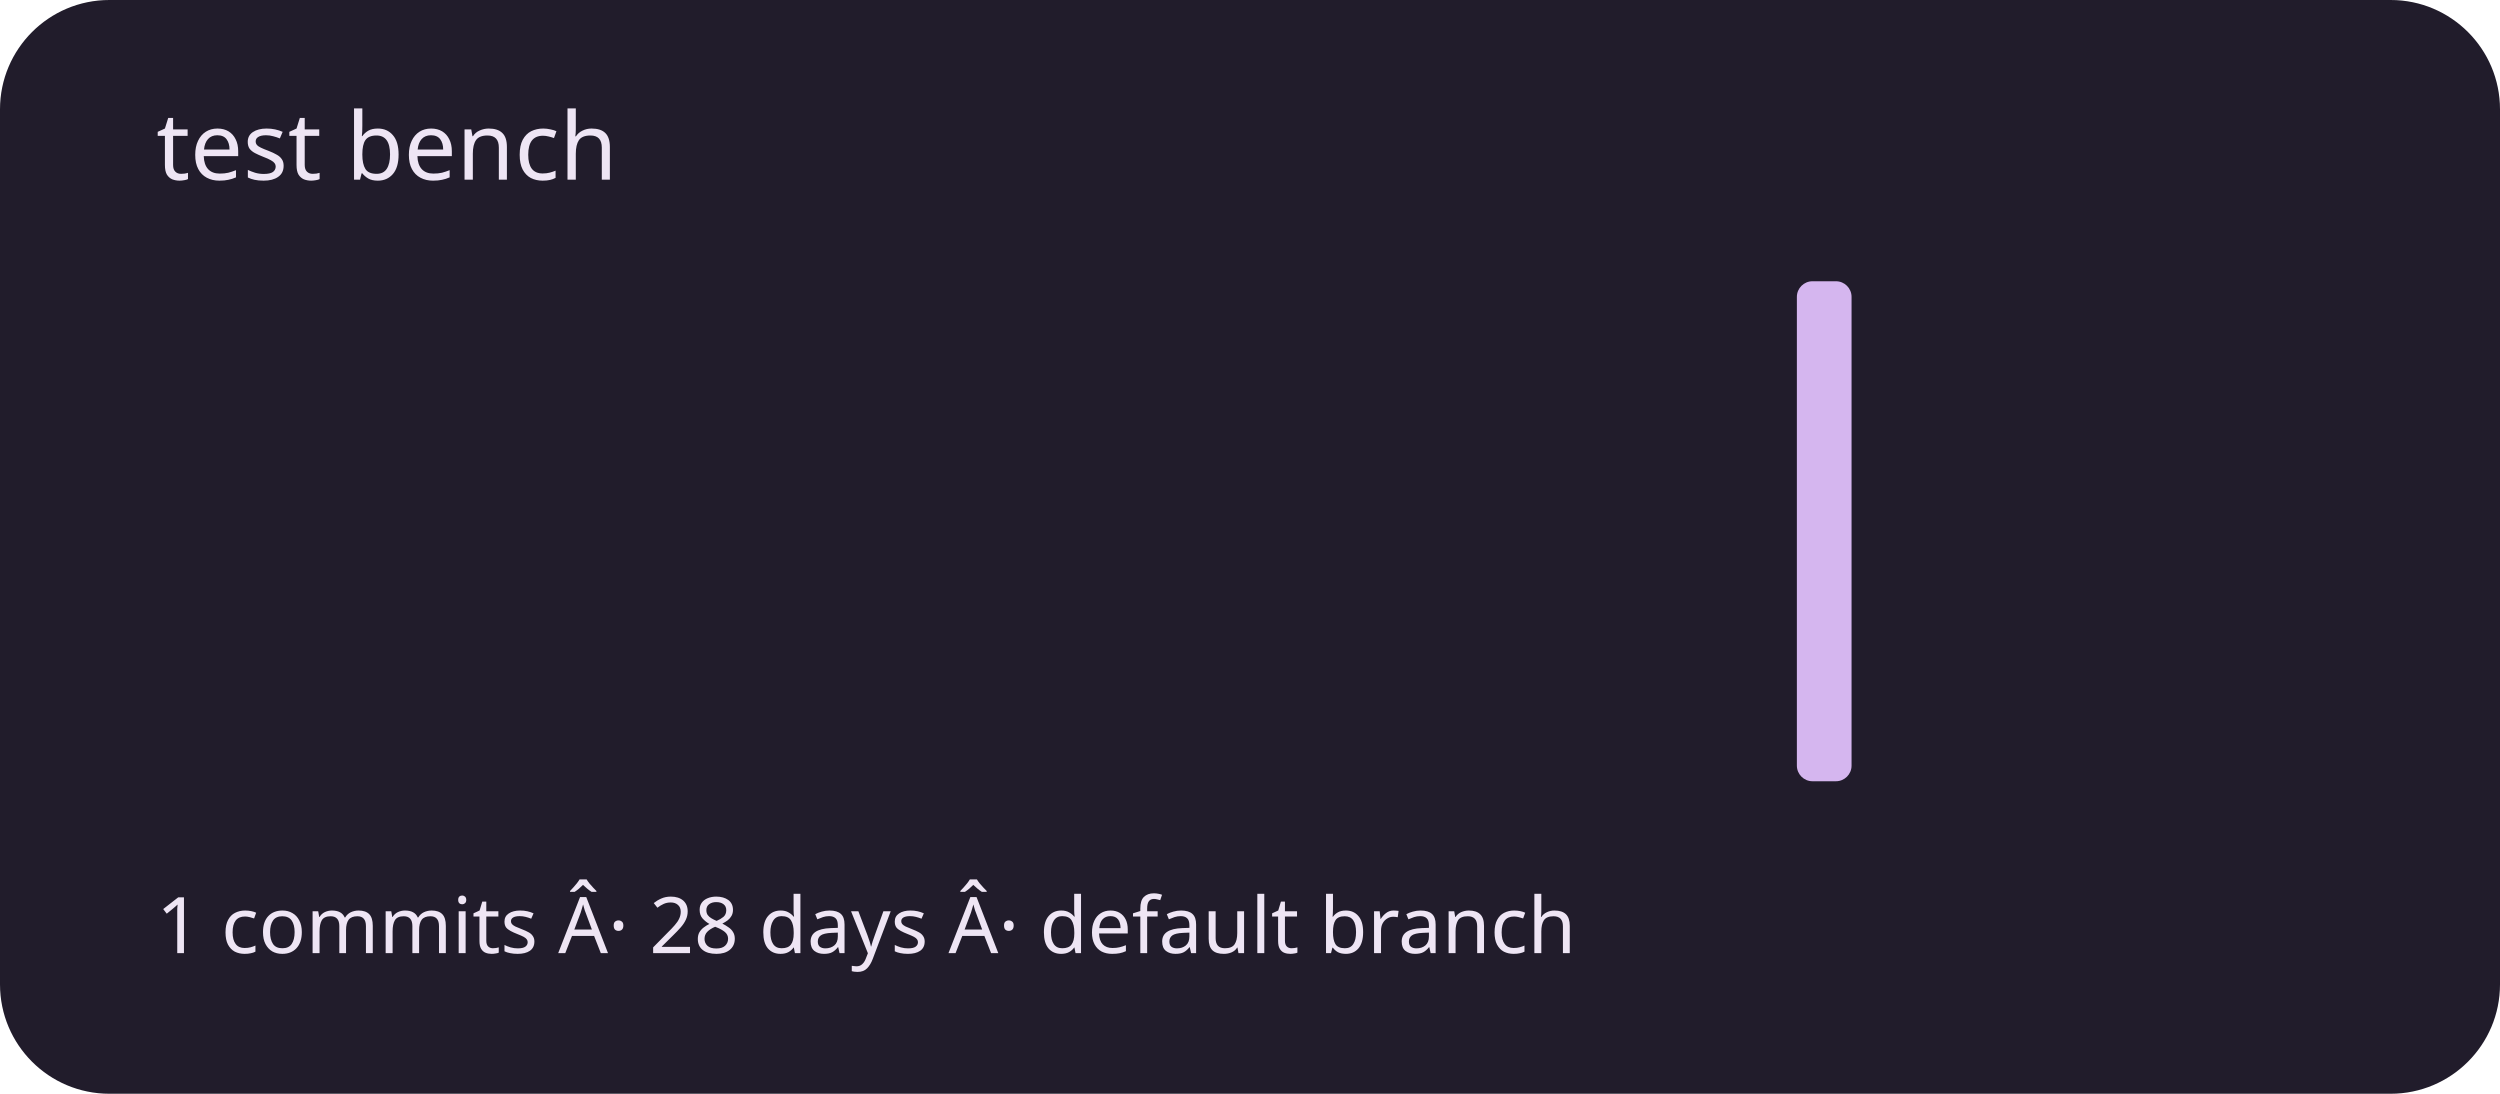
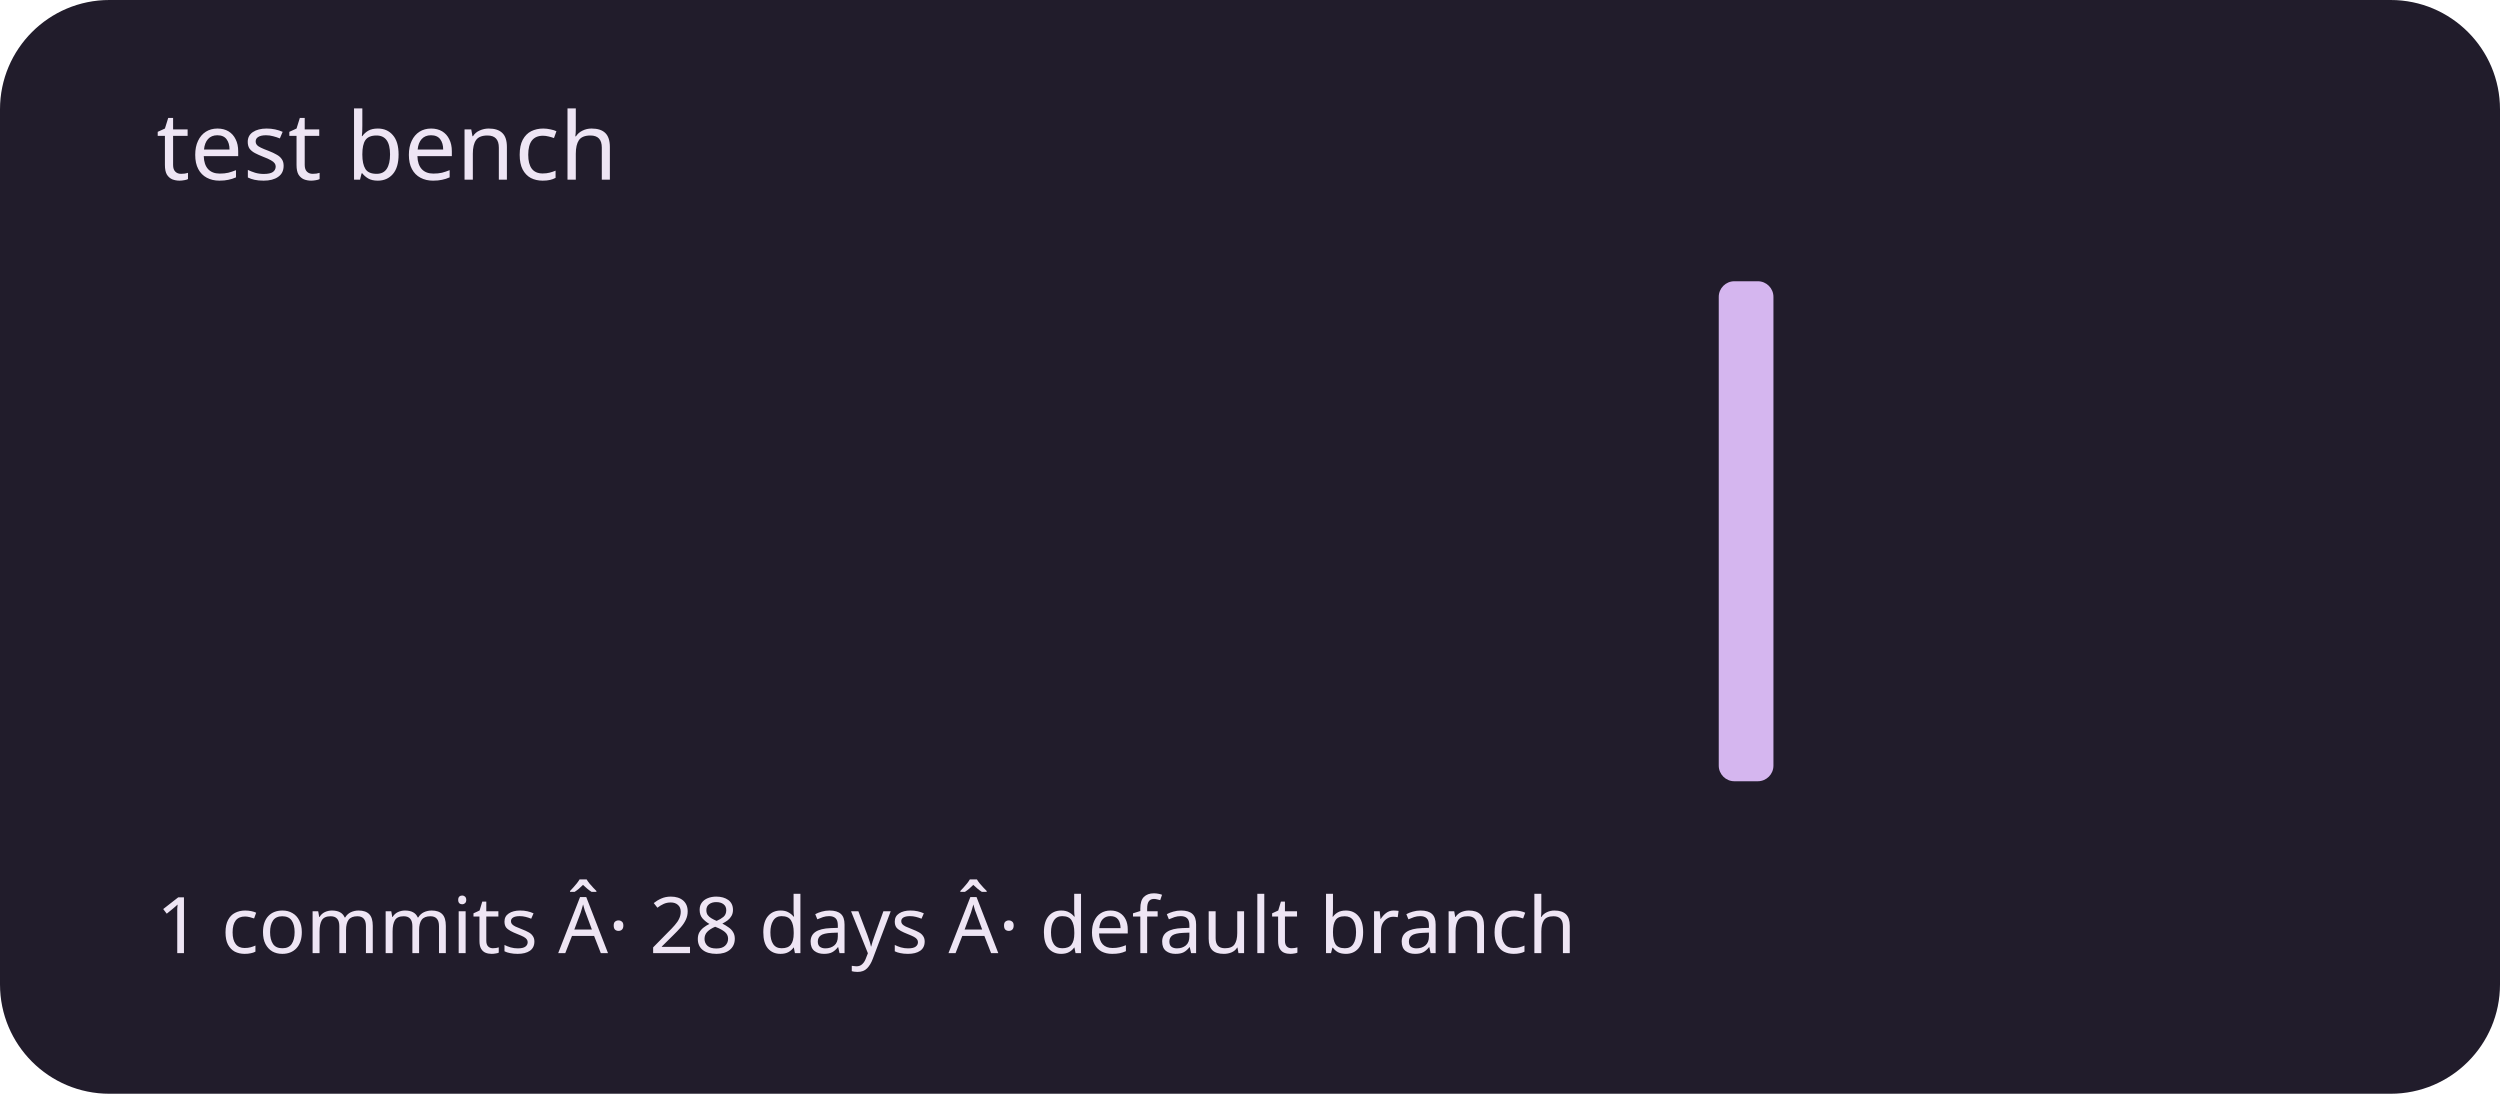
<svg xmlns="http://www.w3.org/2000/svg" viewBox="0 0 320 140" role="img" aria-labelledby="title description">
  <rect width="320" height="140" rx="14" fill="#211c2b" />
  <g fill="#d5b6ef">
    <rect x="20" y="100" width="7" height="0" rx="2" />
    <rect x="30" y="100" width="7" height="0" rx="2" />
    <rect x="40" y="100" width="7" height="0" rx="2" />
    <rect x="50" y="100" width="7" height="0" rx="2" />
    <rect x="60" y="100" width="7" height="0" rx="2" />
    <rect x="70" y="100" width="7" height="0" rx="2" />
    <rect x="80" y="100" width="7" height="0" rx="2" />
    <rect x="90" y="100" width="7" height="0" rx="2" />
    <rect x="100" y="100" width="7" height="0" rx="2" />
    <rect x="110" y="100" width="7" height="0" rx="2" />
    <rect x="120" y="100" width="7" height="0" rx="2" />
    <rect x="130" y="100" width="7" height="0" rx="2" />
    <rect x="140" y="100" width="7" height="0" rx="2" />
    <rect x="150" y="100" width="7" height="0" rx="2" />
    <rect x="160" y="100" width="7" height="0" rx="2" />
    <rect x="170" y="100" width="7" height="0" rx="2" />
    <rect x="180" y="100" width="7" height="0" rx="2" />
    <rect x="190" y="100" width="7" height="0" rx="2" />
    <rect x="200" y="100" width="7" height="0" rx="2" />
    <rect x="210" y="100" width="7" height="0" rx="2" />
-     <rect x="220" y="100" width="7" height="0" rx="2" />
-     <rect x="230" y="36" width="7" height="64" rx="2" />
+     <rect x="220" y="36" width="7" height="64" rx="2" />
+     <rect x="230" y="100" width="7" height="0" rx="2" />
    <rect x="240" y="100" width="7" height="0" rx="2" />
    <rect x="250" y="100" width="7" height="0" rx="2" />
    <rect x="260" y="100" width="7" height="0" rx="2" />
    <rect x="270" y="100" width="7" height="0" rx="2" />
    <rect x="280" y="100" width="7" height="0" rx="2" />
    <rect x="290" y="100" width="7" height="0" rx="2" />
  </g>
  <g font-family="system-ui,sans-serif" fill="#eee5f4">
    <text x="20" y="23" font-size="12">test bench</text>
    <text x="20" y="122" font-size="10">1 commits Â· 28 days Â· default branch</text>
  </g>
</svg>
